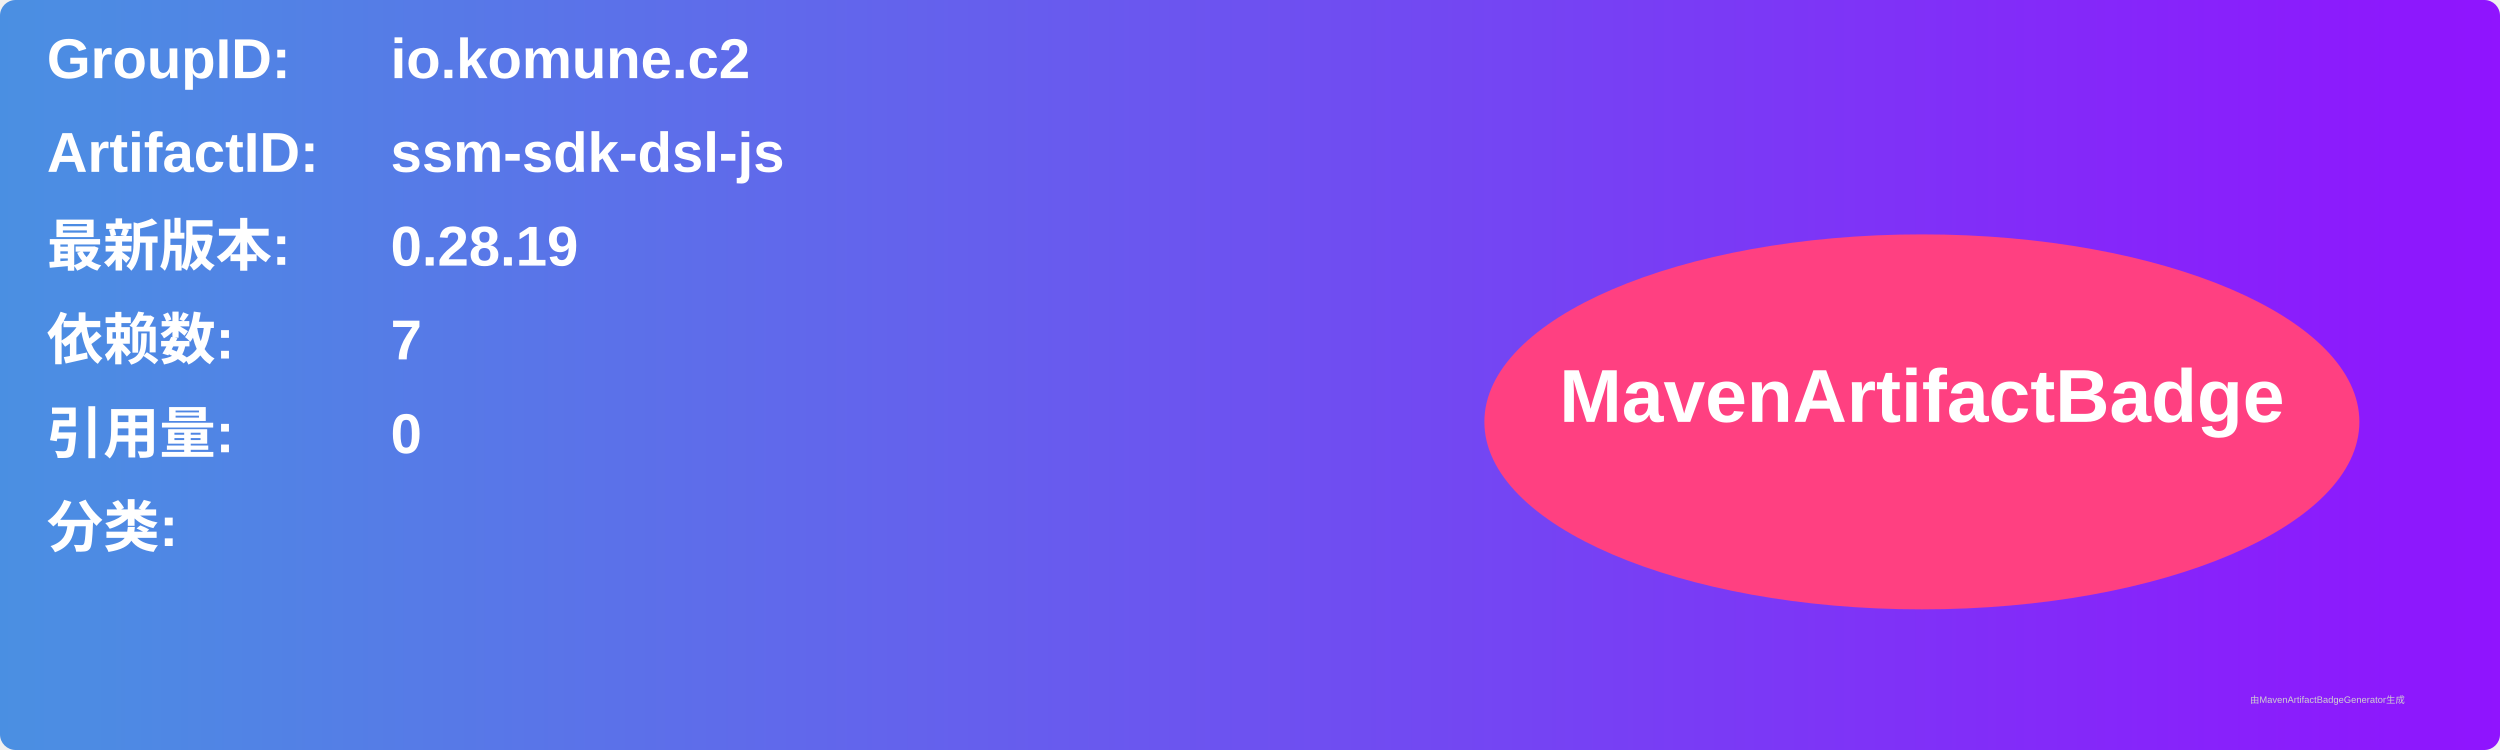
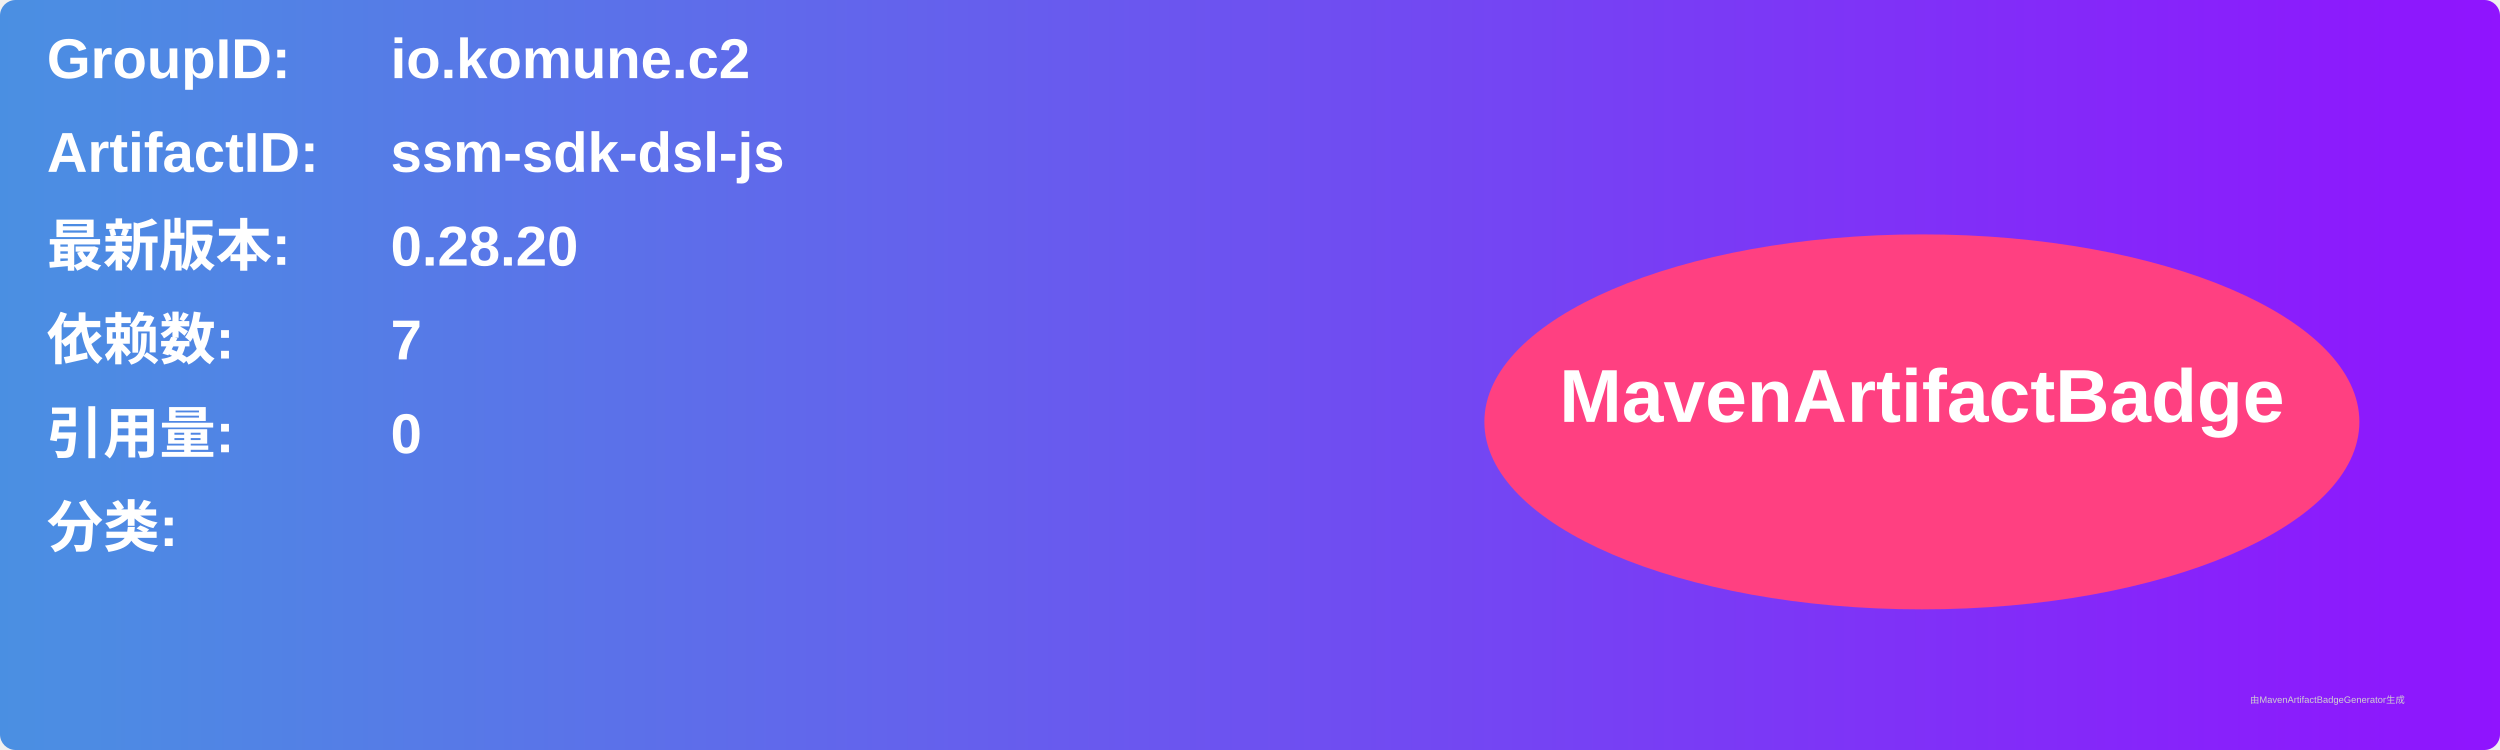
<svg xmlns="http://www.w3.org/2000/svg" width="800" height="240" viewBox="0 0 800 240">
  <linearGradient id="grad" x1="0%" y1="0%" x2="100%" y2="0%">
    <stop offset="0%" stop-color="#4a90e2" />
    <stop offset="100%" stop-color="#9013fe" />
  </linearGradient>
  <rect width="100%" height="100%" rx="5" ry="5" fill="url(#grad)" />
  <g transform="translate(15, 15)">
    <text x="0" y="10" font-family="Arial" font-size="18" fill="white" font-weight="bold" width="260">GroupID:</text>
    <text x="110" y="10" font-family="Arial" font-size="18" fill="white" font-weight="bold" width="460">io.komune.c2</text>
    <text x="0" y="40" font-family="Arial" font-size="18" fill="white" font-weight="bold" width="260">ArtifactID:</text>
    <text x="110" y="40" font-family="Arial" font-size="18" fill="white" font-weight="bold" width="460">ssm-sdk-dsl-js</text>
    <text x="0" y="70" font-family="Arial" font-size="18" fill="white" font-weight="bold">最新版本:</text>
    <text x="110" y="70" font-family="Arial" font-size="18" fill="white" font-weight="bold">
-       <tspan font-weight="bold">0.28.19</tspan>
+       <tspan font-weight="bold">0.28.20</tspan>
    </text>
    <text x="0" y="100" font-family="Arial" font-size="18" fill="white" font-weight="bold">依赖数: </text>
    <text x="110" y="100" font-family="Arial" font-size="18" fill="white">
      <tspan font-weight="bold">7</tspan>
    </text>
    <text x="0" y="130" font-family="Arial" font-size="18" fill="white" font-weight="bold">引用量: </text>
    <text x="110" y="130" font-family="Arial" font-size="18" fill="white">
      <tspan font-weight="bold">0</tspan>
    </text>
    <text x="0" y="160" font-family="Arial" font-size="18" fill="white" font-weight="bold">分类:</text>
    <text x="10" y="190" font-family="Arial" font-size="10" fill="white">
      <tspan font-weight="bold" />
    </text>
    <ellipse cx="600" cy="120" rx="140" ry="60" fill="#ff4081" />
    <text x="600" y="120" text-anchor="middle" font-family="Arial" font-size="24" fill="white" font-weight="bold">MavenArtifactBadge</text>
  </g>
  <text x="720" y="225" font-family="Arial" font-size="3" fill="#d0d0d0">由MavenArtifactBadgeGenerator生成</text>
</svg>
